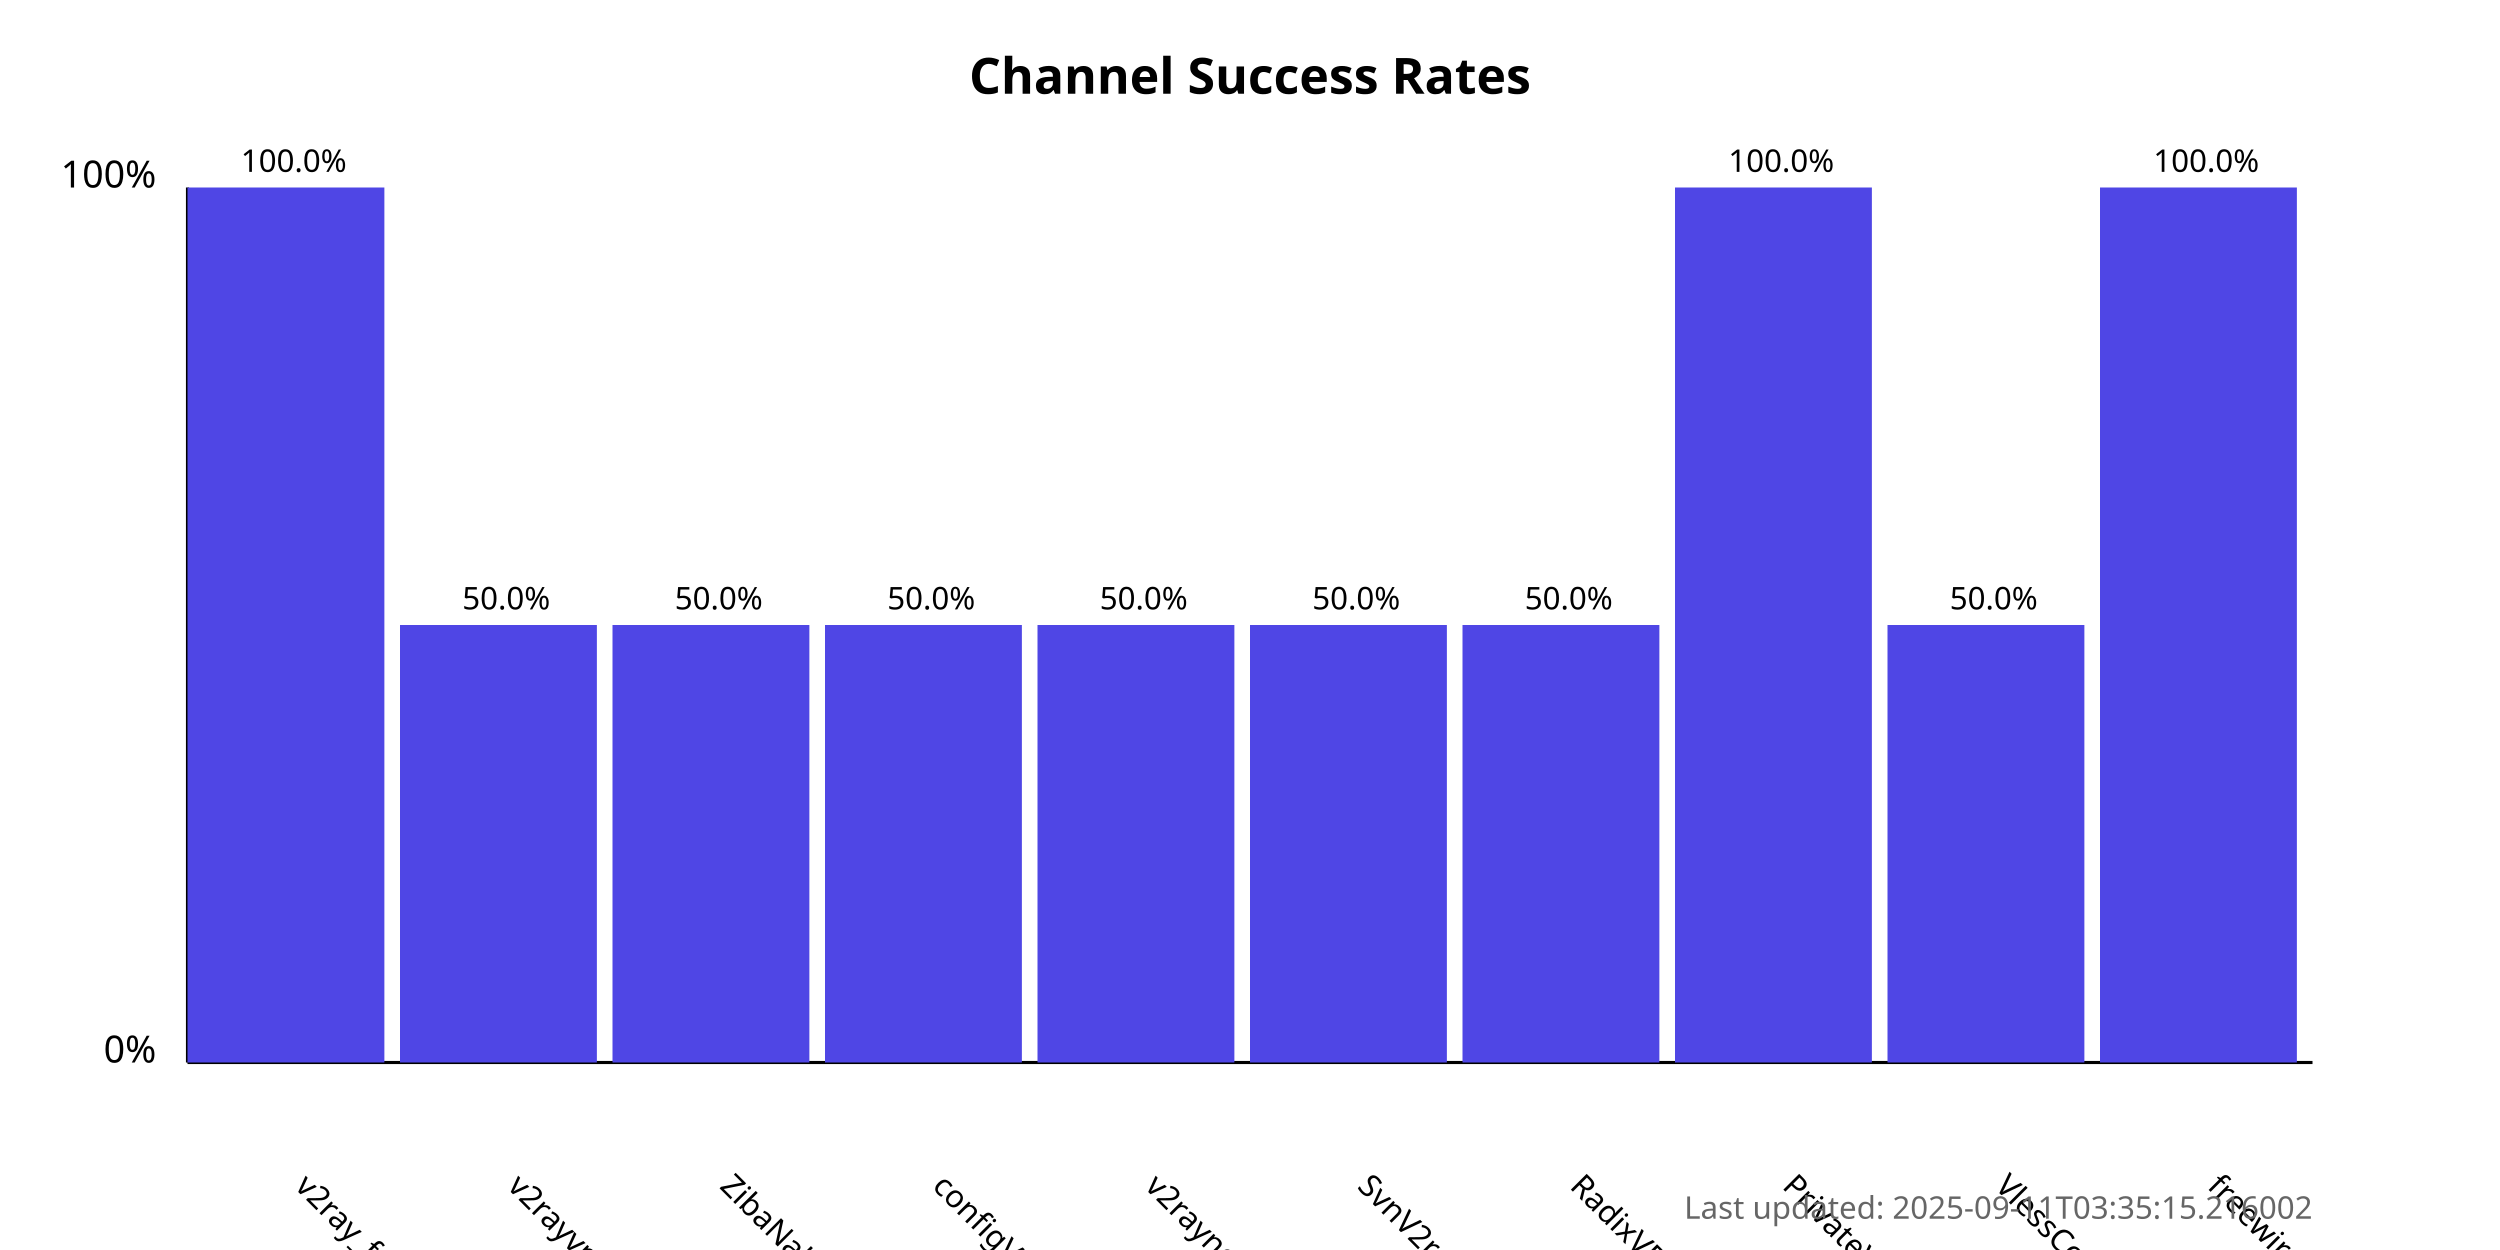
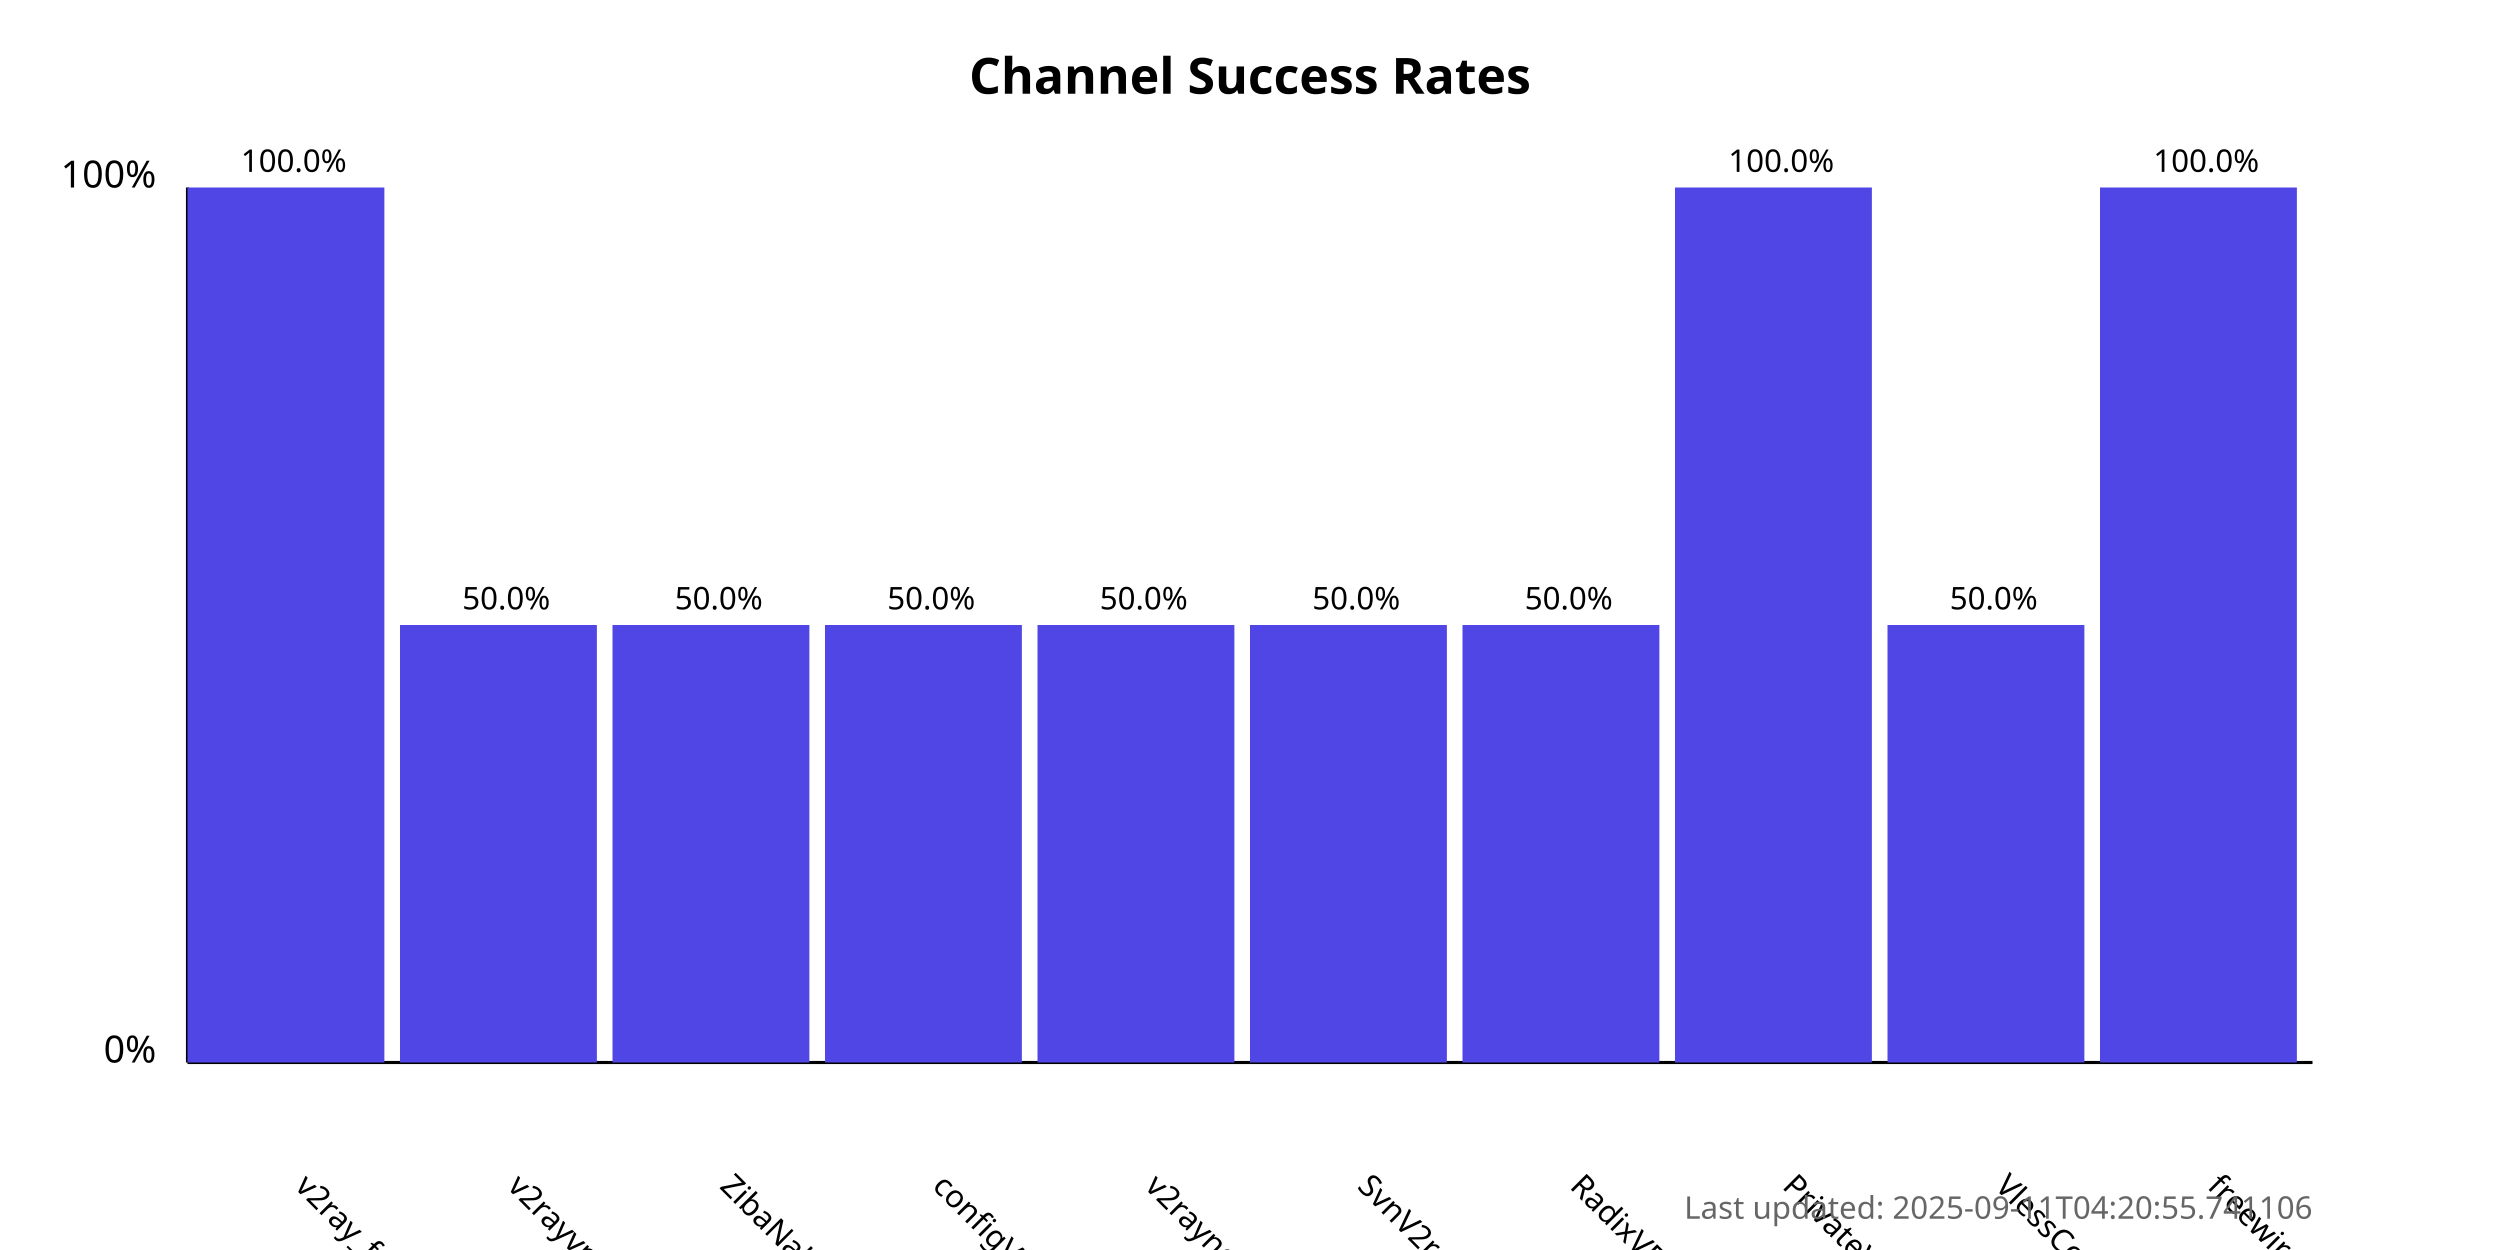
<svg xmlns="http://www.w3.org/2000/svg" width="800" height="400">
  <style>
            .chart-title { font: bold 16px sans-serif; }
            .axis-label { font: 12px sans-serif; }
            .tick-label { font: 10px sans-serif; }
            .bar { fill: #4f46e5; }
            .bar:hover { fill: #6366f1; }
            .timestamp { font: 10px sans-serif; fill: #666; }
        </style>
  <text x="400.0" y="30" text-anchor="middle" class="chart-title">
            Channel Success Rates
        </text>
  <line x1="60" y1="340" x2="60" y2="60" stroke="black" stroke-width="1" />
  <line x1="60" y1="340" x2="740" y2="340" stroke="black" stroke-width="1" />
  <text x="50" y="340" text-anchor="end" class="axis-label">0%</text>
  <text x="50" y="60" text-anchor="end" class="axis-label">100%</text>
  <g>
    <rect x="60" y="60.0" width="63.0" height="280.0" class="bar" />
    <text x="94.0" y="380" transform="rotate(45, 94.0, 380)" text-anchor="start" class="tick-label">
                v2ray_free_conf
            </text>
    <text x="94.0" y="55.0" text-anchor="middle" class="tick-label">
                100.0%
            </text>
  </g>
  <g>
    <rect x="128.0" y="200.0" width="63.0" height="140.0" class="bar" />
    <text x="162.0" y="380" transform="rotate(45, 162.0, 380)" text-anchor="start" class="tick-label">
                v2rayvpno
            </text>
    <text x="162.0" y="195.0" text-anchor="middle" class="tick-label">
                50.0%
            </text>
  </g>
  <g>
    <rect x="196.0" y="200.0" width="63.0" height="140.0" class="bar" />
    <text x="230.0" y="380" transform="rotate(45, 230.0, 380)" text-anchor="start" class="tick-label">
                ZibaNabz
            </text>
    <text x="230.0" y="195.0" text-anchor="middle" class="tick-label">
                50.0%
            </text>
  </g>
  <g>
    <rect x="264.0" y="200.0" width="63.0" height="140.0" class="bar" />
    <text x="298.0" y="380" transform="rotate(45, 298.0, 380)" text-anchor="start" class="tick-label">
                configV2rayForFree
            </text>
    <text x="298.0" y="195.0" text-anchor="middle" class="tick-label">
                50.0%
            </text>
  </g>
  <g>
    <rect x="332.0" y="200.0" width="63.0" height="140.0" class="bar" />
    <text x="366.0" y="380" transform="rotate(45, 366.0, 380)" text-anchor="start" class="tick-label">
                v2rayngvpn
            </text>
    <text x="366.0" y="195.0" text-anchor="middle" class="tick-label">
                50.0%
            </text>
  </g>
  <g>
    <rect x="400.0" y="200.0" width="63.0" height="140.0" class="bar" />
    <text x="434.0" y="380" transform="rotate(45, 434.0, 380)" text-anchor="start" class="tick-label">
                SvnV2ray
            </text>
    <text x="434.0" y="195.0" text-anchor="middle" class="tick-label">
                50.0%
            </text>
  </g>
  <g>
    <rect x="468.0" y="200.0" width="63.0" height="140.0" class="bar" />
    <text x="502.0" y="380" transform="rotate(45, 502.0, 380)" text-anchor="start" class="tick-label">
                RadixVPN
            </text>
    <text x="502.0" y="195.0" text-anchor="middle" class="tick-label">
                50.0%
            </text>
  </g>
  <g>
    <rect x="536.0" y="60.0" width="63.0" height="280.0" class="bar" />
    <text x="570.0" y="380" transform="rotate(45, 570.0, 380)" text-anchor="start" class="tick-label">
                PrivateVPNs
            </text>
    <text x="570.0" y="55.0" text-anchor="middle" class="tick-label">
                100.0%
            </text>
  </g>
  <g>
    <rect x="604.0" y="200.0" width="63.0" height="140.0" class="bar" />
    <text x="638.0" y="380" transform="rotate(45, 638.0, 380)" text-anchor="start" class="tick-label">
                VlessConfig
            </text>
    <text x="638.0" y="195.0" text-anchor="middle" class="tick-label">
                50.0%
            </text>
  </g>
  <g>
    <rect x="672.0" y="60.0" width="63.0" height="280.0" class="bar" />
    <text x="706.0" y="380" transform="rotate(45, 706.0, 380)" text-anchor="start" class="tick-label">
                freewireguard
            </text>
    <text x="706.0" y="55.0" text-anchor="middle" class="tick-label">
                100.0%
            </text>
  </g>
  <text x="740" y="390" text-anchor="end" class="timestamp">
-             Last updated: 2025-09-11T03:35:15.216002
+             Last updated: 2025-09-11T04:20:55.741106
        </text>
</svg>
